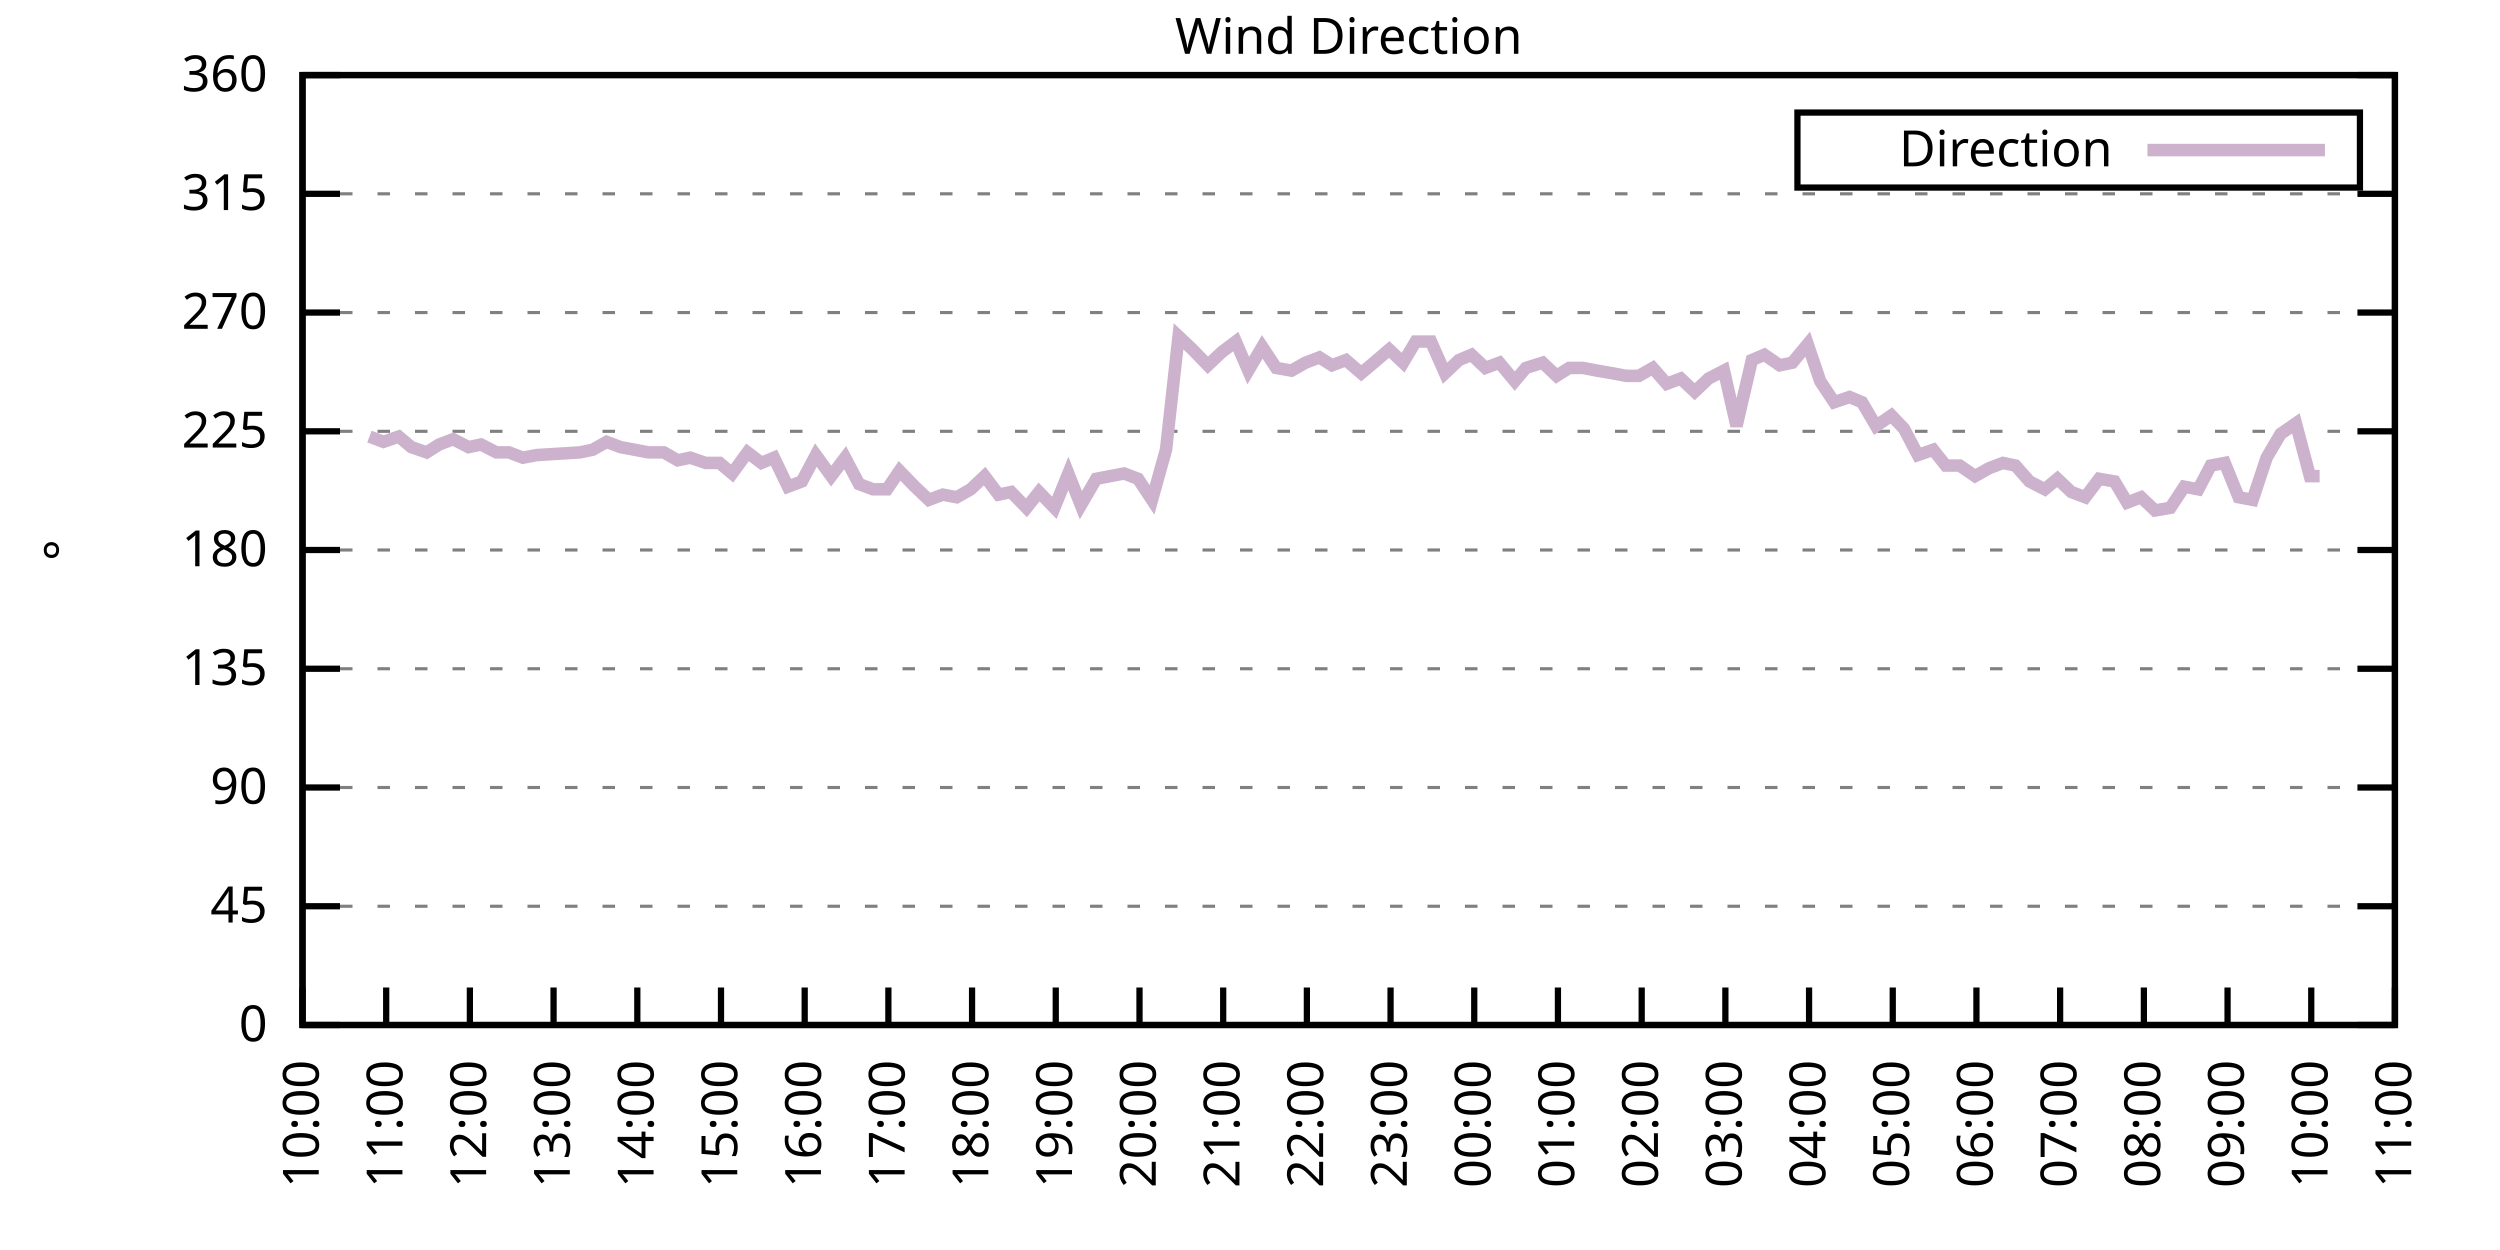
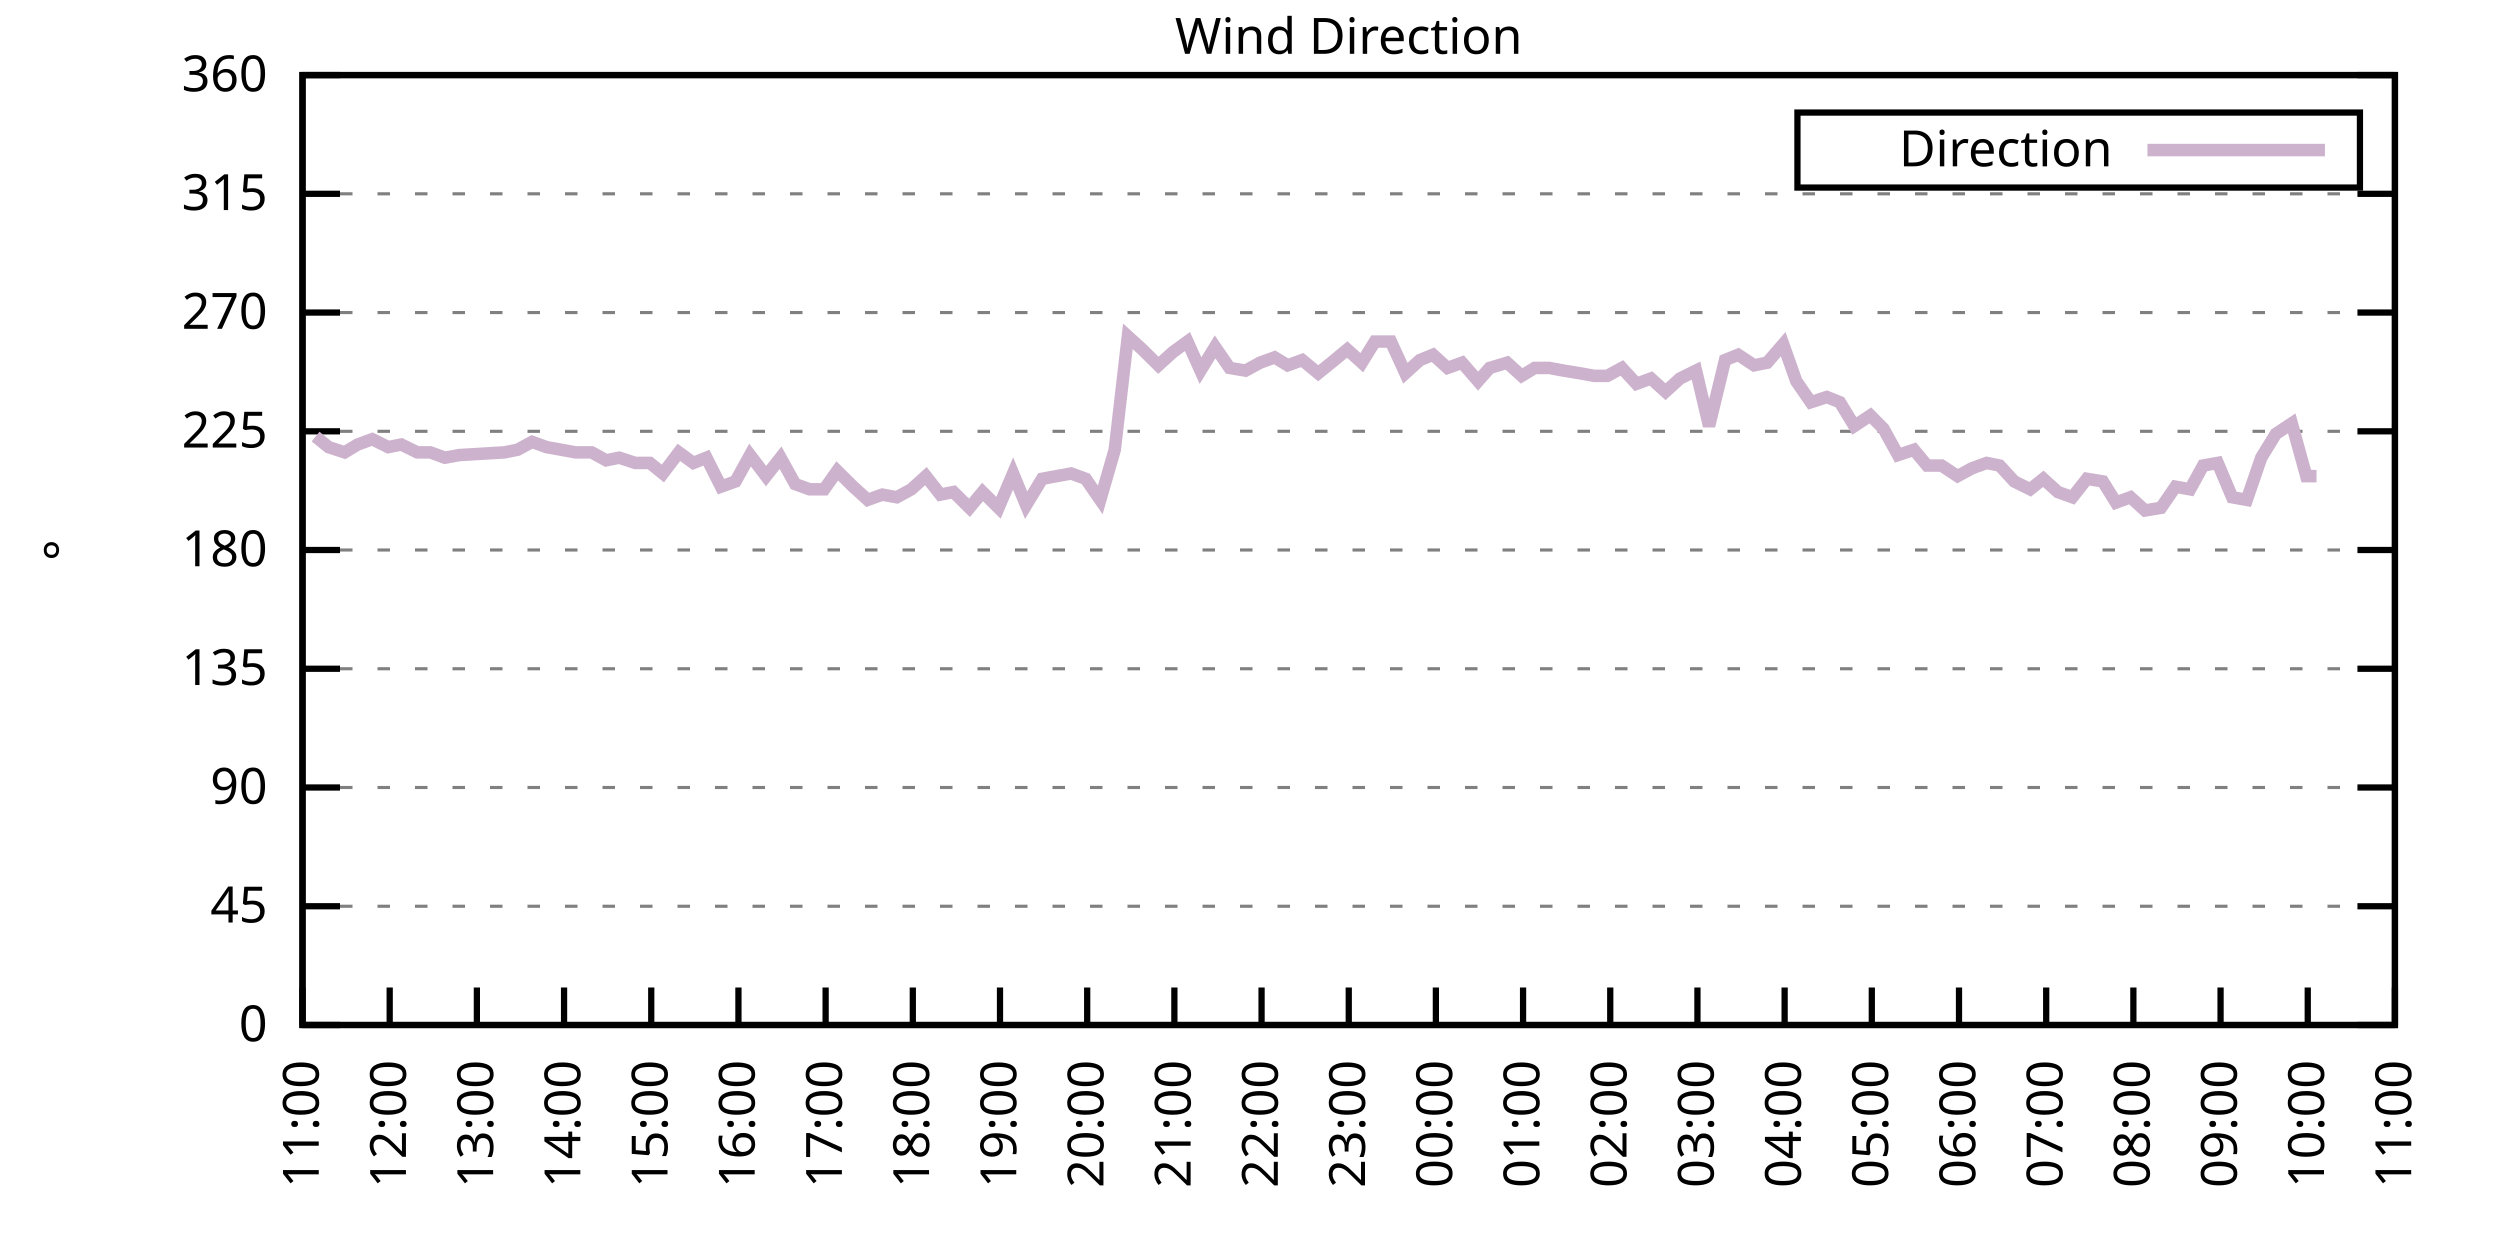
<svg xmlns="http://www.w3.org/2000/svg" xmlns:xlink="http://www.w3.org/1999/xlink" width="400" height="200" viewBox="0 0 400 200">
  <g id="gnuplot_canvas">
    <rect x="0" y="0" width="400" height="200" fill="none" />
    <defs>
      <circle id="gpDot" r="0.5" stroke-width="0.5" stroke="currentColor" />
      <path id="gpPt0" stroke-width="0.333" stroke="currentColor" d="M-1,0 h2 M0,-1 v2" />
      <path id="gpPt1" stroke-width="0.333" stroke="currentColor" d="M-1,-1 L1,1 M1,-1 L-1,1" />
      <path id="gpPt2" stroke-width="0.333" stroke="currentColor" d="M-1,0 L1,0 M0,-1 L0,1 M-1,-1 L1,1 M-1,1 L1,-1" />
      <rect id="gpPt3" stroke-width="0.333" stroke="currentColor" x="-1" y="-1" width="2" height="2" />
      <rect id="gpPt4" stroke-width="0.333" stroke="currentColor" fill="currentColor" x="-1" y="-1" width="2" height="2" />
      <circle id="gpPt5" stroke-width="0.333" stroke="currentColor" cx="0" cy="0" r="1" />
      <use xlink:href="#gpPt5" id="gpPt6" fill="currentColor" stroke="none" />
      <path id="gpPt7" stroke-width="0.333" stroke="currentColor" d="M0,-1.33 L-1.33,0.67 L1.33,0.67 z" />
      <use xlink:href="#gpPt7" id="gpPt8" fill="currentColor" stroke="none" />
      <use xlink:href="#gpPt7" id="gpPt9" stroke="currentColor" transform="rotate(180)" />
      <use xlink:href="#gpPt9" id="gpPt10" fill="currentColor" stroke="none" />
      <use xlink:href="#gpPt3" id="gpPt11" stroke="currentColor" transform="rotate(45)" />
      <use xlink:href="#gpPt11" id="gpPt12" fill="currentColor" stroke="none" />
      <path id="gpPt13" stroke-width="0.333" stroke="currentColor" d="M0,1.330 L1.265,0.411 L0.782,-1.067 L-0.782,-1.076 L-1.265,0.411 z" />
      <use xlink:href="#gpPt13" id="gpPt14" fill="currentColor" stroke="none" />
      <filter id="textbox" filterUnits="objectBoundingBox" x="0" y="0" height="1" width="1">
        <feFlood flood-color="white" flood-opacity="1" result="bgnd" />
        <feComposite in="SourceGraphic" in2="bgnd" operator="atop" />
      </filter>
      <filter id="greybox" filterUnits="objectBoundingBox" x="0" y="0" height="1" width="1">
        <feFlood flood-color="lightgrey" flood-opacity="1" result="grey" />
        <feComposite in="SourceGraphic" in2="grey" operator="atop" />
      </filter>
    </defs>
    <g fill="none" color="white" stroke="currentColor" stroke-width="1.00" stroke-linecap="butt" stroke-linejoin="miter">
</g>
    <g fill="none" color="black" stroke="currentColor" stroke-width="1.00" stroke-linecap="butt" stroke-linejoin="miter">
      <g stroke="none" shape-rendering="crispEdges">
        <polygon fill="rgb(255, 255, 255)" points="48.40,164.00 383.18,164.00 383.18,12.02 48.40,12.02 " />
      </g>
    </g>
    <g fill="none" color="black" stroke="currentColor" stroke-width="1.00" stroke-linecap="butt" stroke-linejoin="miter">
</g>
    <g fill="none" color="black" stroke="black" stroke-width="0.50" stroke-linecap="butt" stroke-linejoin="miter">
</g>
    <g fill="none" color="gray" stroke="currentColor" stroke-width="0.50" stroke-linecap="butt" stroke-linejoin="miter">
      <path stroke="gray" stroke-dasharray="2,4" class="gridline" d="M48.40,164.00 L383.19,164.00  " />
    </g>
    <g fill="none" color="gray" stroke="gray" stroke-width="1.00" stroke-linecap="butt" stroke-linejoin="miter">
</g>
    <g fill="none" color="black" stroke="currentColor" stroke-width="1.00" stroke-linecap="butt" stroke-linejoin="miter">
      <path stroke="black" d="M48.40,164.00 L54.40,164.00 M383.19,164.00 L377.19,164.00  " />
      <g transform="translate(42.80,166.60)" stroke="none" fill="black" font-family="Sans" font-size="8.00" text-anchor="end">
        <text>
          <tspan font-family="Sans"> 0</tspan>
        </text>
      </g>
    </g>
    <g fill="none" color="black" stroke="currentColor" stroke-width="1.00" stroke-linecap="butt" stroke-linejoin="miter">
</g>
    <g fill="none" color="black" stroke="black" stroke-width="0.50" stroke-linecap="butt" stroke-linejoin="miter">
</g>
    <g fill="none" color="gray" stroke="currentColor" stroke-width="0.50" stroke-linecap="butt" stroke-linejoin="miter">
      <path stroke="gray" stroke-dasharray="2,4" class="gridline" d="M48.40,145.00 L383.19,145.00  " />
    </g>
    <g fill="none" color="gray" stroke="gray" stroke-width="1.00" stroke-linecap="butt" stroke-linejoin="miter">
</g>
    <g fill="none" color="black" stroke="currentColor" stroke-width="1.00" stroke-linecap="butt" stroke-linejoin="miter">
      <path stroke="black" d="M48.40,145.00 L54.40,145.00 M383.19,145.00 L377.19,145.00  " />
      <g transform="translate(42.80,147.60)" stroke="none" fill="black" font-family="Sans" font-size="8.00" text-anchor="end">
        <text>
          <tspan font-family="Sans"> 45</tspan>
        </text>
      </g>
    </g>
    <g fill="none" color="black" stroke="currentColor" stroke-width="1.00" stroke-linecap="butt" stroke-linejoin="miter">
</g>
    <g fill="none" color="black" stroke="black" stroke-width="0.50" stroke-linecap="butt" stroke-linejoin="miter">
</g>
    <g fill="none" color="gray" stroke="currentColor" stroke-width="0.50" stroke-linecap="butt" stroke-linejoin="miter">
      <path stroke="gray" stroke-dasharray="2,4" class="gridline" d="M48.40,126.00 L383.19,126.00  " />
    </g>
    <g fill="none" color="gray" stroke="gray" stroke-width="1.00" stroke-linecap="butt" stroke-linejoin="miter">
</g>
    <g fill="none" color="black" stroke="currentColor" stroke-width="1.00" stroke-linecap="butt" stroke-linejoin="miter">
      <path stroke="black" d="M48.40,126.00 L54.40,126.00 M383.19,126.00 L377.19,126.00  " />
      <g transform="translate(42.80,128.60)" stroke="none" fill="black" font-family="Sans" font-size="8.00" text-anchor="end">
        <text>
          <tspan font-family="Sans"> 90</tspan>
        </text>
      </g>
    </g>
    <g fill="none" color="black" stroke="currentColor" stroke-width="1.00" stroke-linecap="butt" stroke-linejoin="miter">
</g>
    <g fill="none" color="black" stroke="black" stroke-width="0.50" stroke-linecap="butt" stroke-linejoin="miter">
</g>
    <g fill="none" color="gray" stroke="currentColor" stroke-width="0.50" stroke-linecap="butt" stroke-linejoin="miter">
      <path stroke="gray" stroke-dasharray="2,4" class="gridline" d="M48.40,107.00 L383.19,107.00  " />
    </g>
    <g fill="none" color="gray" stroke="gray" stroke-width="1.00" stroke-linecap="butt" stroke-linejoin="miter">
</g>
    <g fill="none" color="black" stroke="currentColor" stroke-width="1.00" stroke-linecap="butt" stroke-linejoin="miter">
      <path stroke="black" d="M48.40,107.00 L54.40,107.00 M383.19,107.00 L377.19,107.00  " />
      <g transform="translate(42.80,109.60)" stroke="none" fill="black" font-family="Sans" font-size="8.00" text-anchor="end">
        <text>
          <tspan font-family="Sans"> 135</tspan>
        </text>
      </g>
    </g>
    <g fill="none" color="black" stroke="currentColor" stroke-width="1.00" stroke-linecap="butt" stroke-linejoin="miter">
</g>
    <g fill="none" color="black" stroke="black" stroke-width="0.50" stroke-linecap="butt" stroke-linejoin="miter">
</g>
    <g fill="none" color="gray" stroke="currentColor" stroke-width="0.50" stroke-linecap="butt" stroke-linejoin="miter">
      <path stroke="gray" stroke-dasharray="2,4" class="gridline" d="M48.40,88.00 L383.19,88.00  " />
    </g>
    <g fill="none" color="gray" stroke="gray" stroke-width="1.00" stroke-linecap="butt" stroke-linejoin="miter">
</g>
    <g fill="none" color="black" stroke="currentColor" stroke-width="1.00" stroke-linecap="butt" stroke-linejoin="miter">
      <path stroke="black" d="M48.40,88.00 L54.40,88.00 M383.19,88.00 L377.19,88.00  " />
      <g transform="translate(42.80,90.60)" stroke="none" fill="black" font-family="Sans" font-size="8.00" text-anchor="end">
        <text>
          <tspan font-family="Sans"> 180</tspan>
        </text>
      </g>
    </g>
    <g fill="none" color="black" stroke="currentColor" stroke-width="1.00" stroke-linecap="butt" stroke-linejoin="miter">
</g>
    <g fill="none" color="black" stroke="black" stroke-width="0.50" stroke-linecap="butt" stroke-linejoin="miter">
</g>
    <g fill="none" color="gray" stroke="currentColor" stroke-width="0.50" stroke-linecap="butt" stroke-linejoin="miter">
      <path stroke="gray" stroke-dasharray="2,4" class="gridline" d="M48.40,69.01 L383.19,69.01  " />
    </g>
    <g fill="none" color="gray" stroke="gray" stroke-width="1.00" stroke-linecap="butt" stroke-linejoin="miter">
</g>
    <g fill="none" color="black" stroke="currentColor" stroke-width="1.00" stroke-linecap="butt" stroke-linejoin="miter">
      <path stroke="black" d="M48.40,69.01 L54.40,69.01 M383.19,69.01 L377.19,69.01  " />
      <g transform="translate(42.80,71.61)" stroke="none" fill="black" font-family="Sans" font-size="8.00" text-anchor="end">
        <text>
          <tspan font-family="Sans"> 225</tspan>
        </text>
      </g>
    </g>
    <g fill="none" color="black" stroke="currentColor" stroke-width="1.00" stroke-linecap="butt" stroke-linejoin="miter">
</g>
    <g fill="none" color="black" stroke="black" stroke-width="0.50" stroke-linecap="butt" stroke-linejoin="miter">
</g>
    <g fill="none" color="gray" stroke="currentColor" stroke-width="0.50" stroke-linecap="butt" stroke-linejoin="miter">
      <path stroke="gray" stroke-dasharray="2,4" class="gridline" d="M48.40,50.01 L383.19,50.01  " />
    </g>
    <g fill="none" color="gray" stroke="gray" stroke-width="1.00" stroke-linecap="butt" stroke-linejoin="miter">
</g>
    <g fill="none" color="black" stroke="currentColor" stroke-width="1.00" stroke-linecap="butt" stroke-linejoin="miter">
      <path stroke="black" d="M48.40,50.01 L54.40,50.01 M383.19,50.01 L377.19,50.01  " />
      <g transform="translate(42.80,52.61)" stroke="none" fill="black" font-family="Sans" font-size="8.00" text-anchor="end">
        <text>
          <tspan font-family="Sans"> 270</tspan>
        </text>
      </g>
    </g>
    <g fill="none" color="black" stroke="currentColor" stroke-width="1.00" stroke-linecap="butt" stroke-linejoin="miter">
</g>
    <g fill="none" color="black" stroke="black" stroke-width="0.50" stroke-linecap="butt" stroke-linejoin="miter">
</g>
    <g fill="none" color="gray" stroke="currentColor" stroke-width="0.50" stroke-linecap="butt" stroke-linejoin="miter">
      <path stroke="gray" stroke-dasharray="2,4" class="gridline" d="M48.40,31.01 L383.19,31.01  " />
    </g>
    <g fill="none" color="gray" stroke="gray" stroke-width="1.00" stroke-linecap="butt" stroke-linejoin="miter">
</g>
    <g fill="none" color="black" stroke="currentColor" stroke-width="1.00" stroke-linecap="butt" stroke-linejoin="miter">
      <path stroke="black" d="M48.40,31.01 L54.40,31.01 M383.19,31.01 L377.19,31.01  " />
      <g transform="translate(42.80,33.61)" stroke="none" fill="black" font-family="Sans" font-size="8.00" text-anchor="end">
        <text>
          <tspan font-family="Sans"> 315</tspan>
        </text>
      </g>
    </g>
    <g fill="none" color="black" stroke="currentColor" stroke-width="1.00" stroke-linecap="butt" stroke-linejoin="miter">
</g>
    <g fill="none" color="black" stroke="black" stroke-width="0.50" stroke-linecap="butt" stroke-linejoin="miter">
</g>
    <g fill="none" color="gray" stroke="currentColor" stroke-width="0.50" stroke-linecap="butt" stroke-linejoin="miter">
      <path stroke="gray" stroke-dasharray="2,4" class="gridline" d="M48.40,12.01 L383.19,12.01  " />
    </g>
    <g fill="none" color="gray" stroke="gray" stroke-width="1.00" stroke-linecap="butt" stroke-linejoin="miter">
</g>
    <g fill="none" color="black" stroke="currentColor" stroke-width="1.00" stroke-linecap="butt" stroke-linejoin="miter">
      <path stroke="black" d="M48.40,12.01 L54.40,12.01 M383.19,12.01 L377.19,12.01  " />
      <g transform="translate(42.80,14.61)" stroke="none" fill="black" font-family="Sans" font-size="8.00" text-anchor="end">
        <text>
          <tspan font-family="Sans"> 360</tspan>
        </text>
      </g>
    </g>
    <g fill="none" color="black" stroke="currentColor" stroke-width="1.00" stroke-linecap="butt" stroke-linejoin="miter">
      <path stroke="black" d="M48.40,164.00 L48.40,158.00  " />
      <g transform="translate(51.00,169.60) rotate(270.00)" stroke="none" fill="black" font-family="Sans" font-size="8.00" text-anchor="end">
        <text>
-           <tspan font-family="Sans">10:00</tspan>
-         </text>
-       </g>
-     </g>
-     <g fill="none" color="black" stroke="currentColor" stroke-width="1.00" stroke-linecap="butt" stroke-linejoin="miter">
-       <path stroke="black" d="M61.79,164.00 L61.79,158.00  " />
-       <g transform="translate(64.39,169.60) rotate(270.00)" stroke="none" fill="black" font-family="Sans" font-size="8.00" text-anchor="end">
-         <text>
          <tspan font-family="Sans">11:00</tspan>
        </text>
      </g>
    </g>
    <g fill="none" color="black" stroke="currentColor" stroke-width="1.00" stroke-linecap="butt" stroke-linejoin="miter">
-       <path stroke="black" d="M75.18,164.00 L75.18,158.00  " />
-       <g transform="translate(77.78,169.60) rotate(270.00)" stroke="none" fill="black" font-family="Sans" font-size="8.00" text-anchor="end">
+       <path stroke="black" d="M62.35,164.00 L62.35,158.00  " />
+       <g transform="translate(64.95,169.60) rotate(270.00)" stroke="none" fill="black" font-family="Sans" font-size="8.00" text-anchor="end">
        <text>
          <tspan font-family="Sans">12:00</tspan>
        </text>
      </g>
    </g>
    <g fill="none" color="black" stroke="currentColor" stroke-width="1.00" stroke-linecap="butt" stroke-linejoin="miter">
-       <path stroke="black" d="M88.57,164.00 L88.57,158.00  " />
-       <g transform="translate(91.17,169.60) rotate(270.00)" stroke="none" fill="black" font-family="Sans" font-size="8.00" text-anchor="end">
+       <path stroke="black" d="M76.30,164.00 L76.30,158.00  " />
+       <g transform="translate(78.90,169.60) rotate(270.00)" stroke="none" fill="black" font-family="Sans" font-size="8.00" text-anchor="end">
        <text>
          <tspan font-family="Sans">13:00</tspan>
        </text>
      </g>
    </g>
    <g fill="none" color="black" stroke="currentColor" stroke-width="1.00" stroke-linecap="butt" stroke-linejoin="miter">
-       <path stroke="black" d="M101.97,164.00 L101.97,158.00  " />
-       <g transform="translate(104.57,169.60) rotate(270.00)" stroke="none" fill="black" font-family="Sans" font-size="8.00" text-anchor="end">
+       <path stroke="black" d="M90.25,164.00 L90.25,158.00  " />
+       <g transform="translate(92.85,169.60) rotate(270.00)" stroke="none" fill="black" font-family="Sans" font-size="8.00" text-anchor="end">
        <text>
          <tspan font-family="Sans">14:00</tspan>
        </text>
      </g>
    </g>
    <g fill="none" color="black" stroke="currentColor" stroke-width="1.00" stroke-linecap="butt" stroke-linejoin="miter">
-       <path stroke="black" d="M115.36,164.00 L115.36,158.00  " />
-       <g transform="translate(117.96,169.60) rotate(270.00)" stroke="none" fill="black" font-family="Sans" font-size="8.00" text-anchor="end">
+       <path stroke="black" d="M104.20,164.00 L104.20,158.00  " />
+       <g transform="translate(106.80,169.60) rotate(270.00)" stroke="none" fill="black" font-family="Sans" font-size="8.00" text-anchor="end">
        <text>
          <tspan font-family="Sans">15:00</tspan>
        </text>
      </g>
    </g>
    <g fill="none" color="black" stroke="currentColor" stroke-width="1.00" stroke-linecap="butt" stroke-linejoin="miter">
-       <path stroke="black" d="M128.75,164.00 L128.75,158.00  " />
-       <g transform="translate(131.35,169.60) rotate(270.00)" stroke="none" fill="black" font-family="Sans" font-size="8.00" text-anchor="end">
+       <path stroke="black" d="M118.15,164.00 L118.15,158.00  " />
+       <g transform="translate(120.75,169.60) rotate(270.00)" stroke="none" fill="black" font-family="Sans" font-size="8.00" text-anchor="end">
        <text>
          <tspan font-family="Sans">16:00</tspan>
        </text>
      </g>
    </g>
    <g fill="none" color="black" stroke="currentColor" stroke-width="1.00" stroke-linecap="butt" stroke-linejoin="miter">
-       <path stroke="black" d="M142.14,164.00 L142.14,158.00  " />
-       <g transform="translate(144.74,169.60) rotate(270.00)" stroke="none" fill="black" font-family="Sans" font-size="8.00" text-anchor="end">
+       <path stroke="black" d="M132.10,164.00 L132.10,158.00  " />
+       <g transform="translate(134.70,169.60) rotate(270.00)" stroke="none" fill="black" font-family="Sans" font-size="8.00" text-anchor="end">
        <text>
          <tspan font-family="Sans">17:00</tspan>
        </text>
      </g>
    </g>
    <g fill="none" color="black" stroke="currentColor" stroke-width="1.00" stroke-linecap="butt" stroke-linejoin="miter">
-       <path stroke="black" d="M155.53,164.00 L155.53,158.00  " />
-       <g transform="translate(158.13,169.60) rotate(270.00)" stroke="none" fill="black" font-family="Sans" font-size="8.00" text-anchor="end">
+       <path stroke="black" d="M146.05,164.00 L146.05,158.00  " />
+       <g transform="translate(148.65,169.60) rotate(270.00)" stroke="none" fill="black" font-family="Sans" font-size="8.00" text-anchor="end">
        <text>
          <tspan font-family="Sans">18:00</tspan>
        </text>
      </g>
    </g>
    <g fill="none" color="black" stroke="currentColor" stroke-width="1.00" stroke-linecap="butt" stroke-linejoin="miter">
-       <path stroke="black" d="M168.92,164.00 L168.92,158.00  " />
-       <g transform="translate(171.52,169.60) rotate(270.00)" stroke="none" fill="black" font-family="Sans" font-size="8.00" text-anchor="end">
+       <path stroke="black" d="M160.00,164.00 L160.00,158.00  " />
+       <g transform="translate(162.60,169.60) rotate(270.00)" stroke="none" fill="black" font-family="Sans" font-size="8.00" text-anchor="end">
        <text>
          <tspan font-family="Sans">19:00</tspan>
        </text>
      </g>
    </g>
    <g fill="none" color="black" stroke="currentColor" stroke-width="1.00" stroke-linecap="butt" stroke-linejoin="miter">
-       <path stroke="black" d="M182.32,164.00 L182.32,158.00  " />
-       <g transform="translate(184.92,169.60) rotate(270.00)" stroke="none" fill="black" font-family="Sans" font-size="8.00" text-anchor="end">
+       <path stroke="black" d="M173.95,164.00 L173.95,158.00  " />
+       <g transform="translate(176.55,169.60) rotate(270.00)" stroke="none" fill="black" font-family="Sans" font-size="8.00" text-anchor="end">
        <text>
          <tspan font-family="Sans">20:00</tspan>
        </text>
      </g>
    </g>
    <g fill="none" color="black" stroke="currentColor" stroke-width="1.00" stroke-linecap="butt" stroke-linejoin="miter">
-       <path stroke="black" d="M195.71,164.00 L195.71,158.00  " />
-       <g transform="translate(198.31,169.60) rotate(270.00)" stroke="none" fill="black" font-family="Sans" font-size="8.00" text-anchor="end">
+       <path stroke="black" d="M187.90,164.00 L187.90,158.00  " />
+       <g transform="translate(190.50,169.60) rotate(270.00)" stroke="none" fill="black" font-family="Sans" font-size="8.00" text-anchor="end">
        <text>
          <tspan font-family="Sans">21:00</tspan>
        </text>
      </g>
    </g>
    <g fill="none" color="black" stroke="currentColor" stroke-width="1.00" stroke-linecap="butt" stroke-linejoin="miter">
-       <path stroke="black" d="M209.10,164.00 L209.10,158.00  " />
-       <g transform="translate(211.70,169.60) rotate(270.00)" stroke="none" fill="black" font-family="Sans" font-size="8.00" text-anchor="end">
+       <path stroke="black" d="M201.85,164.00 L201.85,158.00  " />
+       <g transform="translate(204.45,169.60) rotate(270.00)" stroke="none" fill="black" font-family="Sans" font-size="8.00" text-anchor="end">
        <text>
          <tspan font-family="Sans">22:00</tspan>
        </text>
      </g>
    </g>
    <g fill="none" color="black" stroke="currentColor" stroke-width="1.00" stroke-linecap="butt" stroke-linejoin="miter">
-       <path stroke="black" d="M222.49,164.00 L222.49,158.00  " />
-       <g transform="translate(225.09,169.60) rotate(270.00)" stroke="none" fill="black" font-family="Sans" font-size="8.00" text-anchor="end">
+       <path stroke="black" d="M215.80,164.00 L215.80,158.00  " />
+       <g transform="translate(218.40,169.60) rotate(270.00)" stroke="none" fill="black" font-family="Sans" font-size="8.00" text-anchor="end">
        <text>
          <tspan font-family="Sans">23:00</tspan>
        </text>
      </g>
    </g>
    <g fill="none" color="black" stroke="currentColor" stroke-width="1.00" stroke-linecap="butt" stroke-linejoin="miter">
-       <path stroke="black" d="M235.88,164.00 L235.88,158.00  " />
-       <g transform="translate(238.48,169.60) rotate(270.00)" stroke="none" fill="black" font-family="Sans" font-size="8.00" text-anchor="end">
+       <path stroke="black" d="M229.74,164.00 L229.74,158.00  " />
+       <g transform="translate(232.34,169.60) rotate(270.00)" stroke="none" fill="black" font-family="Sans" font-size="8.00" text-anchor="end">
        <text>
          <tspan font-family="Sans">00:00</tspan>
        </text>
      </g>
    </g>
    <g fill="none" color="black" stroke="currentColor" stroke-width="1.00" stroke-linecap="butt" stroke-linejoin="miter">
-       <path stroke="black" d="M249.27,164.00 L249.27,158.00  " />
-       <g transform="translate(251.87,169.60) rotate(270.00)" stroke="none" fill="black" font-family="Sans" font-size="8.00" text-anchor="end">
+       <path stroke="black" d="M243.69,164.00 L243.69,158.00  " />
+       <g transform="translate(246.29,169.60) rotate(270.00)" stroke="none" fill="black" font-family="Sans" font-size="8.00" text-anchor="end">
        <text>
          <tspan font-family="Sans">01:00</tspan>
        </text>
      </g>
    </g>
    <g fill="none" color="black" stroke="currentColor" stroke-width="1.00" stroke-linecap="butt" stroke-linejoin="miter">
-       <path stroke="black" d="M262.67,164.00 L262.67,158.00  " />
-       <g transform="translate(265.27,169.60) rotate(270.00)" stroke="none" fill="black" font-family="Sans" font-size="8.00" text-anchor="end">
+       <path stroke="black" d="M257.64,164.00 L257.64,158.00  " />
+       <g transform="translate(260.24,169.60) rotate(270.00)" stroke="none" fill="black" font-family="Sans" font-size="8.00" text-anchor="end">
        <text>
          <tspan font-family="Sans">02:00</tspan>
        </text>
      </g>
    </g>
    <g fill="none" color="black" stroke="currentColor" stroke-width="1.00" stroke-linecap="butt" stroke-linejoin="miter">
-       <path stroke="black" d="M276.06,164.00 L276.06,158.00  " />
-       <g transform="translate(278.66,169.60) rotate(270.00)" stroke="none" fill="black" font-family="Sans" font-size="8.00" text-anchor="end">
+       <path stroke="black" d="M271.59,164.00 L271.59,158.00  " />
+       <g transform="translate(274.19,169.60) rotate(270.00)" stroke="none" fill="black" font-family="Sans" font-size="8.00" text-anchor="end">
        <text>
          <tspan font-family="Sans">03:00</tspan>
        </text>
      </g>
    </g>
    <g fill="none" color="black" stroke="currentColor" stroke-width="1.00" stroke-linecap="butt" stroke-linejoin="miter">
-       <path stroke="black" d="M289.45,164.00 L289.45,158.00  " />
-       <g transform="translate(292.05,169.60) rotate(270.00)" stroke="none" fill="black" font-family="Sans" font-size="8.00" text-anchor="end">
+       <path stroke="black" d="M285.54,164.00 L285.54,158.00  " />
+       <g transform="translate(288.14,169.60) rotate(270.00)" stroke="none" fill="black" font-family="Sans" font-size="8.00" text-anchor="end">
        <text>
          <tspan font-family="Sans">04:00</tspan>
        </text>
      </g>
    </g>
    <g fill="none" color="black" stroke="currentColor" stroke-width="1.00" stroke-linecap="butt" stroke-linejoin="miter">
-       <path stroke="black" d="M302.84,164.00 L302.84,158.00  " />
-       <g transform="translate(305.44,169.60) rotate(270.00)" stroke="none" fill="black" font-family="Sans" font-size="8.00" text-anchor="end">
+       <path stroke="black" d="M299.49,164.00 L299.49,158.00  " />
+       <g transform="translate(302.09,169.60) rotate(270.00)" stroke="none" fill="black" font-family="Sans" font-size="8.00" text-anchor="end">
        <text>
          <tspan font-family="Sans">05:00</tspan>
        </text>
      </g>
    </g>
    <g fill="none" color="black" stroke="currentColor" stroke-width="1.00" stroke-linecap="butt" stroke-linejoin="miter">
-       <path stroke="black" d="M316.23,164.00 L316.23,158.00  " />
-       <g transform="translate(318.83,169.60) rotate(270.00)" stroke="none" fill="black" font-family="Sans" font-size="8.00" text-anchor="end">
+       <path stroke="black" d="M313.44,164.00 L313.44,158.00  " />
+       <g transform="translate(316.04,169.60) rotate(270.00)" stroke="none" fill="black" font-family="Sans" font-size="8.00" text-anchor="end">
        <text>
          <tspan font-family="Sans">06:00</tspan>
        </text>
      </g>
    </g>
    <g fill="none" color="black" stroke="currentColor" stroke-width="1.00" stroke-linecap="butt" stroke-linejoin="miter">
-       <path stroke="black" d="M329.62,164.00 L329.62,158.00  " />
-       <g transform="translate(332.22,169.60) rotate(270.00)" stroke="none" fill="black" font-family="Sans" font-size="8.00" text-anchor="end">
+       <path stroke="black" d="M327.39,164.00 L327.39,158.00  " />
+       <g transform="translate(329.99,169.60) rotate(270.00)" stroke="none" fill="black" font-family="Sans" font-size="8.00" text-anchor="end">
        <text>
          <tspan font-family="Sans">07:00</tspan>
        </text>
      </g>
    </g>
    <g fill="none" color="black" stroke="currentColor" stroke-width="1.00" stroke-linecap="butt" stroke-linejoin="miter">
-       <path stroke="black" d="M343.02,164.00 L343.02,158.00  " />
-       <g transform="translate(345.62,169.60) rotate(270.00)" stroke="none" fill="black" font-family="Sans" font-size="8.00" text-anchor="end">
+       <path stroke="black" d="M341.34,164.00 L341.34,158.00  " />
+       <g transform="translate(343.94,169.60) rotate(270.00)" stroke="none" fill="black" font-family="Sans" font-size="8.00" text-anchor="end">
        <text>
          <tspan font-family="Sans">08:00</tspan>
        </text>
      </g>
    </g>
    <g fill="none" color="black" stroke="currentColor" stroke-width="1.00" stroke-linecap="butt" stroke-linejoin="miter">
-       <path stroke="black" d="M356.41,164.00 L356.41,158.00  " />
-       <g transform="translate(359.01,169.60) rotate(270.00)" stroke="none" fill="black" font-family="Sans" font-size="8.00" text-anchor="end">
+       <path stroke="black" d="M355.29,164.00 L355.29,158.00  " />
+       <g transform="translate(357.89,169.60) rotate(270.00)" stroke="none" fill="black" font-family="Sans" font-size="8.00" text-anchor="end">
        <text>
          <tspan font-family="Sans">09:00</tspan>
        </text>
      </g>
    </g>
    <g fill="none" color="black" stroke="currentColor" stroke-width="1.00" stroke-linecap="butt" stroke-linejoin="miter">
-       <path stroke="black" d="M369.80,164.00 L369.80,158.00  " />
-       <g transform="translate(372.40,169.60) rotate(270.00)" stroke="none" fill="black" font-family="Sans" font-size="8.00" text-anchor="end">
+       <path stroke="black" d="M369.24,164.00 L369.24,158.00  " />
+       <g transform="translate(371.84,169.60) rotate(270.00)" stroke="none" fill="black" font-family="Sans" font-size="8.00" text-anchor="end">
        <text>
          <tspan font-family="Sans">10:00</tspan>
        </text>
      </g>
    </g>
    <g fill="none" color="black" stroke="currentColor" stroke-width="1.00" stroke-linecap="butt" stroke-linejoin="miter">
      <path stroke="black" d="M383.19,164.00 L383.19,158.00  " />
      <g transform="translate(385.79,169.60) rotate(270.00)" stroke="none" fill="black" font-family="Sans" font-size="8.00" text-anchor="end">
        <text>
          <tspan font-family="Sans">11:00</tspan>
        </text>
      </g>
    </g>
    <g fill="none" color="black" stroke="currentColor" stroke-width="1.00" stroke-linecap="butt" stroke-linejoin="miter">
</g>
    <g fill="none" color="black" stroke="currentColor" stroke-width="1.00" stroke-linecap="butt" stroke-linejoin="miter">
      <path stroke="black" d="M48.40,12.01 L48.40,164.00 L383.19,164.00 L383.19,12.01 L48.40,12.01 Z  " />
    </g>
    <g fill="none" color="black" stroke="currentColor" stroke-width="1.00" stroke-linecap="butt" stroke-linejoin="miter">
</g>
    <g fill="none" color="black" stroke="currentColor" stroke-width="1.00" stroke-linecap="butt" stroke-linejoin="miter">
      <path stroke="black" d="M287.59,30.01 L287.59,18.01 L377.59,18.01 L377.59,30.01 L287.59,30.01 Z  " />
    </g>
    <g id="Wind_direction_plot_1">
      <g fill="none" color="white" stroke="black" stroke-width="2.00" stroke-linecap="butt" stroke-linejoin="miter">
</g>
      <g fill="none" color="black" stroke="currentColor" stroke-width="2.00" stroke-linecap="butt" stroke-linejoin="miter">
        <g transform="translate(337.99,26.61)" stroke="none" fill="black" font-family="Sans" font-size="8.00" text-anchor="end">
          <text>
            <tspan font-family="Sans">Direction</tspan>
          </text>
        </g>
      </g>
      <g fill="none" color="black" stroke="currentColor" stroke-width="2.00" stroke-linecap="butt" stroke-linejoin="miter">
-         <path stroke="rgb(204, 178, 204)" d="M343.59,24.01 L371.99,24.01 M59.11,69.85 L61.35,70.70 L63.80,69.85 L65.81,71.54 L68.26,72.38 L70.27,71.12   L72.50,70.27 L74.96,71.54 L76.97,71.12 L79.42,72.38 L81.43,72.38 L83.66,73.23 L85.90,72.81 L92.82,72.38   L94.82,71.96 L97.06,70.70 L99.29,71.54 L101.52,71.96 L103.75,72.38 L106.21,72.38 L108.44,73.65 L110.45,73.23   L112.90,74.07 L115.13,74.07 L117.14,75.76 L119.60,72.38 L121.83,74.07 L123.84,73.23 L126.07,77.87 L128.30,77.03   L130.54,72.81 L132.99,76.18 L135.22,73.23 L137.45,77.45 L139.69,78.29 L141.92,78.29 L143.93,75.34 L146.38,77.87   L148.61,79.98 L150.85,79.14 L153.08,79.56 L155.31,78.29 L157.54,76.18 L159.77,79.14 L161.78,78.72 L164.24,81.25   L166.25,78.72 L168.70,81.25 L170.93,75.76 L172.94,80.83 L175.40,76.61 L177.63,76.18 L179.86,75.76 L182.09,76.61   L184.32,79.98 L186.56,71.96 L188.57,53.81 L190.80,55.92 L193.25,58.45 L195.48,56.34 L197.72,54.65 L199.73,59.30   L201.96,55.50 L204.19,58.87 L206.64,59.30 L208.88,58.03 L211.11,57.18 L213.12,58.45 L215.35,57.61 L217.80,59.72   L219.81,58.03 L222.27,55.92 L224.50,58.03 L226.51,54.65 L228.96,54.65 L231.20,59.72 L233.43,57.61 L235.44,56.76   L237.67,58.87 L239.90,58.03 L242.36,60.98 L244.14,58.87 L246.82,58.03 L249.05,60.14 L251.06,58.87 L253.29,58.87   L255.52,59.30 L257.98,59.72 L260.21,60.14 L262.22,60.14 L264.45,58.87 L266.68,61.41 L268.92,60.56 L271.15,62.67   L273.38,60.56 L275.83,59.30 L277.84,68.16 L280.30,57.61 L282.31,56.76 L284.76,58.45 L286.77,58.03 L289.23,55.07   L291.23,60.98 L293.47,64.36 L295.92,63.52 L297.93,64.36 L300.16,68.16 L302.62,66.47 L304.63,68.58 L306.86,72.81   L309.31,71.96 L311.32,74.49 L313.55,74.49 L316.01,76.18 L318.24,74.92 L320.47,74.07 L322.48,74.49 L324.71,77.03   L327.17,78.29 L329.18,76.61 L331.41,78.72 L333.64,79.56 L335.87,76.61 L338.33,77.03 L340.34,80.41 L342.57,79.56   L344.80,81.67 L347.26,81.25 L349.49,77.87 L351.72,78.29 L353.73,74.49 L355.96,74.07 L358.19,79.56 L360.42,79.98   L362.66,73.23 L364.89,69.43 L367.34,67.74 L369.58,76.18 L371.14,76.18  " />
+         <path stroke="rgb(204, 178, 204)" d="M343.59,24.01 L371.99,24.01 M50.49,69.85 L52.58,71.54 L55.14,72.38 L57.23,71.12 L59.56,70.27 L62.12,71.54   L64.21,71.12 L66.77,72.38 L68.86,72.38 L71.18,73.23 L73.51,72.81 L80.72,72.38 L82.81,71.96 L85.13,70.70   L87.46,71.54 L89.78,71.96 L92.11,72.38 L94.67,72.38 L96.99,73.65 L99.08,73.23 L101.64,74.07 L103.97,74.07   L106.06,75.76 L108.62,72.38 L110.94,74.07 L113.03,73.23 L115.36,77.87 L117.68,77.03 L120.01,72.81 L122.57,76.18   L124.89,73.23 L127.22,77.45 L129.54,78.29 L131.87,78.29 L133.96,75.34 L136.51,77.87 L138.84,79.98 L141.16,79.14   L143.49,79.56 L145.81,78.29 L148.14,76.18 L150.46,79.14 L152.56,78.72 L155.11,81.25 L157.21,78.72 L159.76,81.25   L162.09,75.76 L164.18,80.83 L166.74,76.61 L169.06,76.18 L171.39,75.76 L173.71,76.61 L176.04,79.98 L178.36,71.96   L180.46,53.81 L182.78,55.92 L185.34,58.45 L187.66,56.34 L189.99,54.65 L192.08,59.30 L194.41,55.50 L196.73,58.87   L199.29,59.30 L201.61,58.03 L203.94,57.18 L206.03,58.45 L208.36,57.61 L210.91,59.72 L213.01,58.03 L215.56,55.92   L217.89,58.03 L219.98,54.65 L222.54,54.65 L224.86,59.72 L227.19,57.61 L229.28,56.76 L231.60,58.87 L233.93,58.03   L236.49,60.98 L238.35,58.87 L241.14,58.03 L243.46,60.14 L245.55,58.87 L247.88,58.87 L250.20,59.30 L252.76,59.72   L255.09,60.14 L257.18,60.14 L259.50,58.87 L261.83,61.41 L264.15,60.56 L266.48,62.67 L268.80,60.56 L271.36,59.30   L273.45,68.16 L276.01,57.61 L278.10,56.76 L280.66,58.45 L282.75,58.03 L285.31,55.07 L287.40,60.98 L289.73,64.36   L292.29,63.52 L294.38,64.36 L296.70,68.16 L299.26,66.47 L301.35,68.58 L303.68,72.81 L306.23,71.96 L308.33,74.49   L310.65,74.49 L313.21,76.18 L315.53,74.92 L317.86,74.07 L319.95,74.49 L322.28,77.03 L324.83,78.29 L326.93,76.61   L329.25,78.72 L331.58,79.56 L333.90,76.61 L336.46,77.03 L338.55,80.41 L340.88,79.56 L343.20,81.67 L345.76,81.25   L348.08,77.87 L350.41,78.29 L352.50,74.49 L354.83,74.07 L357.15,79.56 L359.48,79.98 L361.80,73.23 L364.13,69.43   L366.68,67.74 L369.01,76.18 L370.64,76.18  " />
      </g>
    </g>
    <g fill="none" color="black" stroke="currentColor" stroke-width="2.00" stroke-linecap="butt" stroke-linejoin="miter">
</g>
    <g fill="none" color="black" stroke="black" stroke-width="1.00" stroke-linecap="butt" stroke-linejoin="miter">
</g>
    <g fill="none" color="black" stroke="currentColor" stroke-width="1.00" stroke-linecap="butt" stroke-linejoin="miter">
      <path stroke="black" d="M48.40,12.01 L48.40,164.00 L383.19,164.00 L383.19,12.01 L48.40,12.01 Z  " />
      <g transform="translate(12.80,88.01) rotate(270.00)" stroke="none" fill="black" font-family="Sans" font-size="8.00" text-anchor="middle">
        <text>
          <tspan font-family="Sans">°</tspan>
        </text>
      </g>
    </g>
    <g fill="none" color="black" stroke="currentColor" stroke-width="1.00" stroke-linecap="butt" stroke-linejoin="miter">
</g>
    <g fill="none" color="black" stroke="currentColor" stroke-width="1.00" stroke-linecap="butt" stroke-linejoin="miter">
      <g transform="translate(215.79,8.61)" stroke="none" fill="black" font-family="Sans" font-size="8.00" text-anchor="middle">
        <text>
          <tspan font-family="Sans">Wind Direction</tspan>
        </text>
      </g>
    </g>
    <g fill="none" color="black" stroke="currentColor" stroke-width="1.00" stroke-linecap="butt" stroke-linejoin="miter">
</g>
  </g>
</svg>
